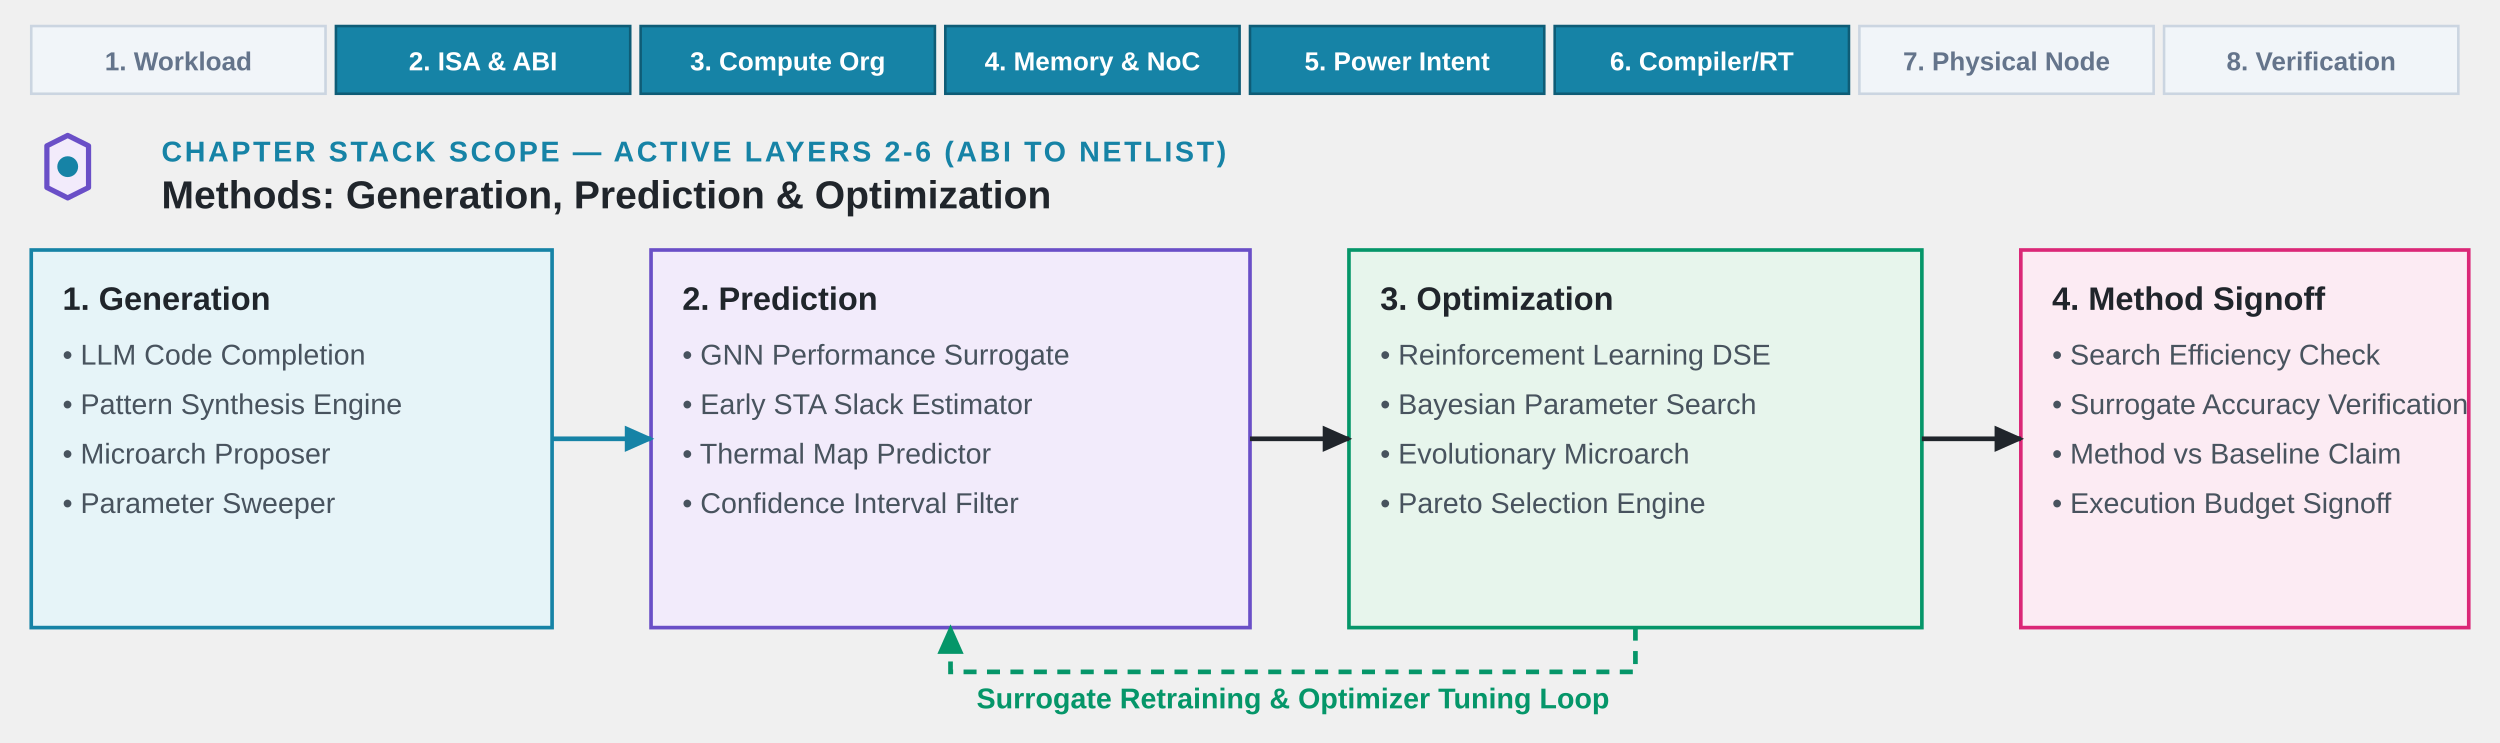
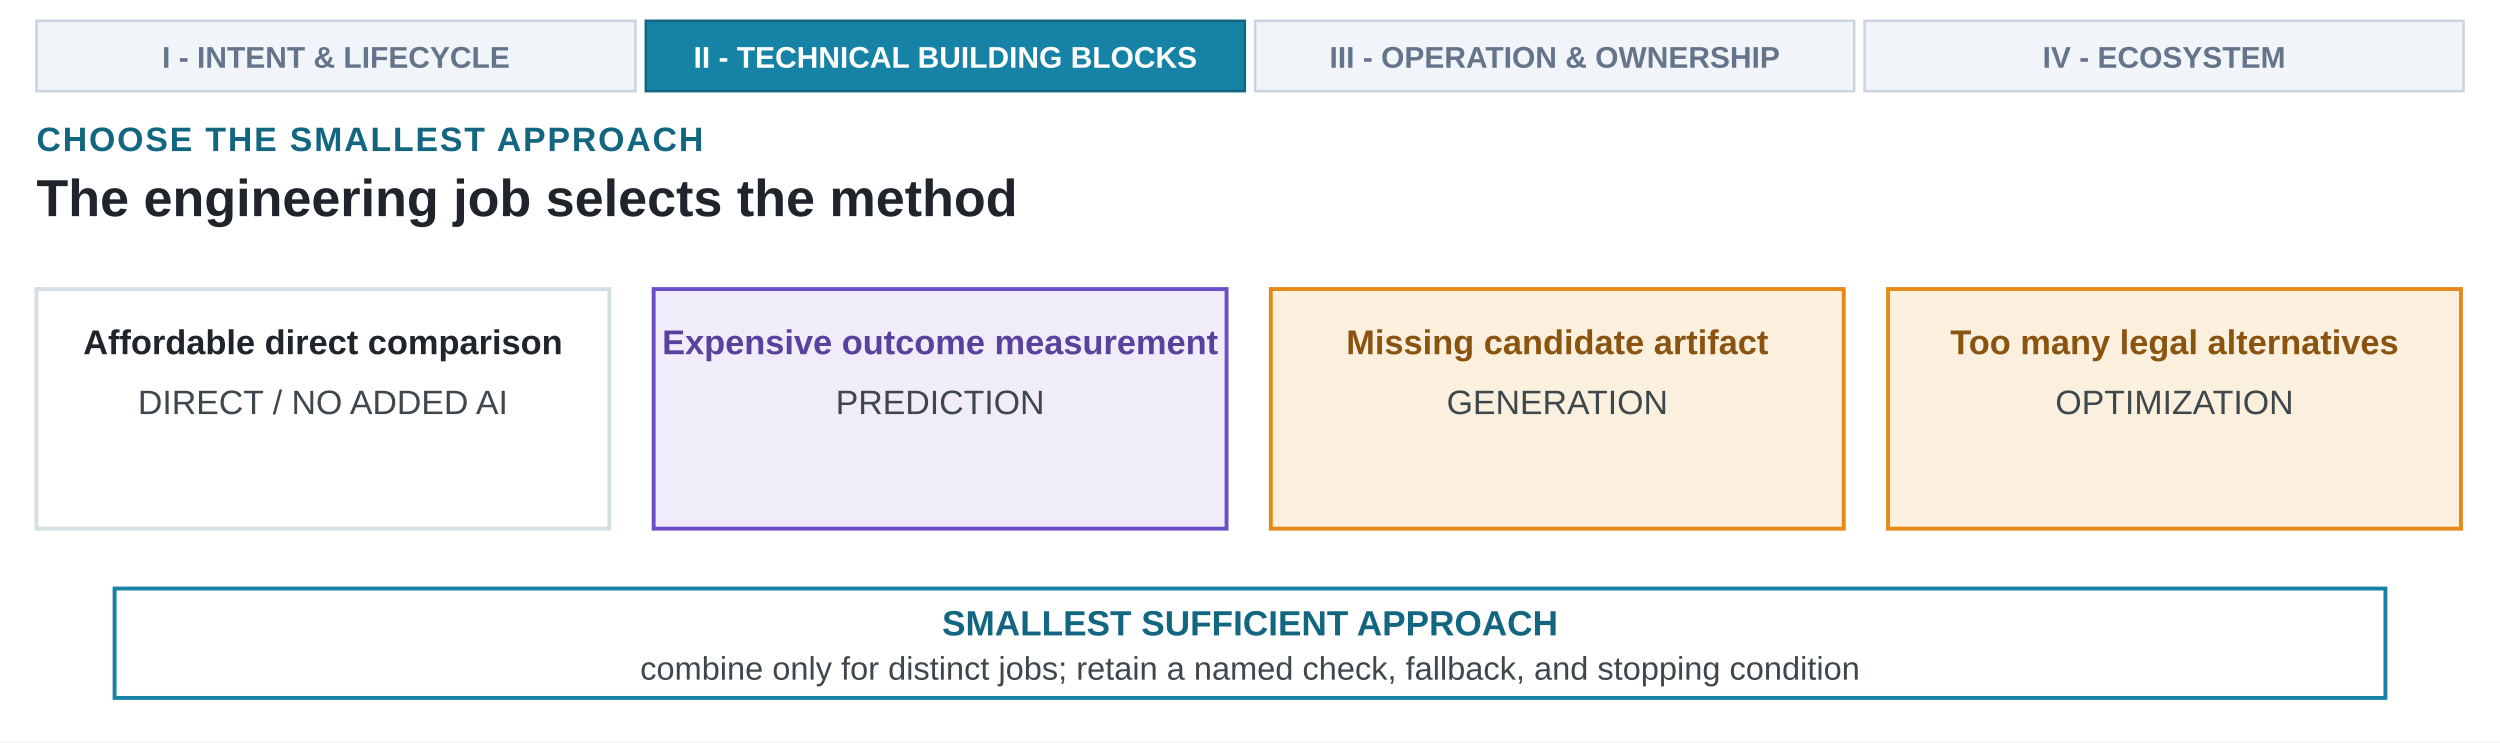
- <svg xmlns="http://www.w3.org/2000/svg" viewBox="0 0 960 285" role="img">
+ <svg xmlns="http://www.w3.org/2000/svg" viewBox="0 0 960 285" role="img" aria-labelledby="cover-title-5 cover-desc-5">
  <defs>
-     <marker id="arrow" viewBox="0 0 10 10" refX="8" refY="5" markerWidth="7" markerHeight="7" orient="auto">
+     <marker id="arrow-ink" viewBox="0 0 10 10" refX="8" refY="5" markerWidth="7" markerHeight="7" orient="auto">
      <path d="M 0 1 L 9 5 L 0 9 Z" fill="#20252B" />
    </marker>
-     <marker id="arrow-blue" viewBox="0 0 10 10" refX="8" refY="5" markerWidth="7" markerHeight="7" orient="auto">
-       <path d="M 0 1 L 9 5 L 0 9 Z" fill="#1683A6" />
-     </marker>
-     <marker id="arrow-green" viewBox="0 0 10 10" refX="8" refY="5" markerWidth="7" markerHeight="7" orient="auto">
-       <path d="M 0 1 L 9 5 L 0 9 Z" fill="#059669" />
-     </marker>
-     <style>
-       .font { font-family: Arial, Helvetica, sans-serif; }
-       .ch-num { font-size: 11px; font-weight: 700; fill: #1683A6; letter-spacing: 1.0px; text-transform: uppercase; }
-       .ch-title { font-size: 15px; font-weight: 700; fill: #20252B; }
-       .box-head { font-size: 12.5px; font-weight: 700; fill: #20252B; }
-       .box-sub { font-size: 11px; fill: #48535E; }
-       .card-blue { fill: #E6F4F8; stroke: #1683A6; stroke-width: 1.4; rx: 0; }
-       .card-purple { fill: #F2EBFB; stroke: #6A4FC7; stroke-width: 1.4; rx: 0; }
-       .card-green { fill: #E7F5EC; stroke: #059669; stroke-width: 1.4; rx: 0; }
-       .card-rose { fill: #FCEBF3; stroke: #DB2777; stroke-width: 1.4; rx: 0; }
-       .stack-active { fill: #1683A6; stroke: #0E5C76; stroke-width: 1.0; rx: 0; }
-       .stack-inactive { fill: #F1F5F9; stroke: #CBD5E1; stroke-width: 1.0; rx: 0; }
-       .stack-active-text { font-size: 10px; font-weight: 700; fill: #FFFFFF; }
-       .stack-inactive-text { font-size: 10px; font-weight: 600; fill: #64748B; }
-       .line-main { fill: none; stroke: #20252B; stroke-width: 1.8; marker-end: url(#arrow); }
-       .line-blue { fill: none; stroke: #1683A6; stroke-width: 1.8; marker-end: url(#arrow-blue); }
-       .line-green { fill: none; stroke: #059669; stroke-width: 1.8; stroke-dasharray: 5 4; marker-end: url(#arrow-green); }
-     </style>
  </defs>
-   <rect class="stack-inactive" x="12" y="10" width="113" height="26" rx="0" />
-   <text x="68.5" y="27" text-anchor="middle" class="font stack-inactive-text">1. Workload</text>
-   <rect class="stack-active" x="129" y="10" width="113" height="26" rx="0" />
-   <text x="185.5" y="27" text-anchor="middle" class="font stack-active-text">2. ISA &amp; ABI</text>
-   <rect class="stack-active" x="246" y="10" width="113" height="26" rx="0" />
-   <text x="302.5" y="27" text-anchor="middle" class="font stack-active-text">3. Compute Org</text>
-   <rect class="stack-active" x="363" y="10" width="113" height="26" rx="0" />
-   <text x="419.5" y="27" text-anchor="middle" class="font stack-active-text">4. Memory &amp; NoC</text>
-   <rect class="stack-active" x="480" y="10" width="113" height="26" rx="0" />
-   <text x="536.5" y="27" text-anchor="middle" class="font stack-active-text">5. Power Intent</text>
-   <rect class="stack-active" x="597" y="10" width="113" height="26" rx="0" />
-   <text x="653.5" y="27" text-anchor="middle" class="font stack-active-text">6. Compiler/RT</text>
-   <rect class="stack-inactive" x="714" y="10" width="113" height="26" rx="0" />
-   <text x="770.5" y="27" text-anchor="middle" class="font stack-inactive-text">7. Physical Node</text>
-   <rect class="stack-inactive" x="831" y="10" width="113" height="26" rx="0" />
-   <text x="887.5" y="27" text-anchor="middle" class="font stack-inactive-text">8. Verification</text>
-   <g transform="translate(12, 48)">
-     <path d="M 6 8 L 14 4 L 22 8 L 22 24 L 14 28 L 6 24 Z" fill="#F2EBFB" stroke="#6A4FC7" stroke-width="2.0" stroke-linejoin="round" />
-     <circle cx="14" cy="16" r="4" fill="#1683A6" />
-   </g>
-   <text x="62" y="62" class="font ch-num">CHAPTER STACK SCOPE — ACTIVE LAYERS 2-6 (ABI TO NETLIST)</text>
-   <text x="62" y="80" class="font ch-title">Methods: Generation, Prediction &amp; Optimization</text>
-   <rect class="card-blue" x="12" y="96" width="200" height="145" rx="0" />
-   <text x="24" y="119" class="font box-head">1. Generation</text>
-   <text x="24" y="140" class="font box-sub">• LLM Code Completion</text>
-   <text x="24" y="159" class="font box-sub">• Pattern Synthesis Engine</text>
-   <text x="24" y="178" class="font box-sub">• Microarch Proposer</text>
-   <text x="24" y="197" class="font box-sub">• Parameter Sweeper</text>
-   <rect class="card-purple" x="250" y="96" width="230" height="145" rx="0" />
-   <text x="262" y="119" class="font box-head">2. Prediction</text>
-   <text x="262" y="140" class="font box-sub">• GNN Performance Surrogate</text>
-   <text x="262" y="159" class="font box-sub">• Early STA Slack Estimator</text>
-   <text x="262" y="178" class="font box-sub">• Thermal Map Predictor</text>
-   <text x="262" y="197" class="font box-sub">• Confidence Interval Filter</text>
-   <rect class="card-green" x="518" y="96" width="220" height="145" rx="0" />
-   <text x="530" y="119" class="font box-head">3. Optimization</text>
-   <text x="530" y="140" class="font box-sub">• Reinforcement Learning DSE</text>
-   <text x="530" y="159" class="font box-sub">• Bayesian Parameter Search</text>
-   <text x="530" y="178" class="font box-sub">• Evolutionary Microarch</text>
-   <text x="530" y="197" class="font box-sub">• Pareto Selection Engine</text>
-   <rect class="card-rose" x="776" y="96" width="172" height="145" rx="0" />
-   <text x="788" y="119" class="font box-head">4. Method Signoff</text>
-   <text x="788" y="140" class="font box-sub">• Search Efficiency Check</text>
-   <text x="788" y="159" class="font box-sub">• Surrogate Accuracy Verification</text>
-   <text x="788" y="178" class="font box-sub">• Method vs Baseline Claim</text>
-   <text x="788" y="197" class="font box-sub">• Execution Budget Signoff</text>
-   <path class="line-blue" d="M 212 168.5 H 250" />
-   <path class="line-main" d="M 480 168.5 H 518" />
-   <path class="line-main" d="M 738 168.5 H 776" />
-   <path class="line-green" d="M 628 241 V 258 H 365 V 241" />
-   <text x="496.5" y="272" text-anchor="middle" class="font box-sub" style="fill:#059669; font-weight:700;">Surrogate Retraining &amp; Optimizer Tuning Loop</text>
+   <rect x="0" y="0" width="960" height="285" fill="#FFFFFF" />
+   <rect x="14.0" y="8" width="230.0" height="27" fill="#F1F5F9" stroke="#CBD5E1" stroke-width="1.0" />
+   <text x="129.0" y="26" text-anchor="middle" font-family="Arial, Helvetica, sans-serif" font-size="11.5" font-weight="600" fill="#64748B">I - INTENT &amp; LIFECYCLE</text>
+   <rect x="248.0" y="8" width="230.0" height="27" fill="#1683A6" stroke="#136680" stroke-width="1.0" />
+   <text x="363.0" y="26" text-anchor="middle" font-family="Arial, Helvetica, sans-serif" font-size="11.5" font-weight="700" fill="#FFFFFF">II - TECHNICAL BUILDING BLOCKS</text>
+   <rect x="482.0" y="8" width="230.0" height="27" fill="#F1F5F9" stroke="#CBD5E1" stroke-width="1.0" />
+   <text x="597.0" y="26" text-anchor="middle" font-family="Arial, Helvetica, sans-serif" font-size="11.5" font-weight="600" fill="#64748B">III - OPERATION &amp; OWNERSHIP</text>
+   <rect x="716.0" y="8" width="230.0" height="27" fill="#F1F5F9" stroke="#CBD5E1" stroke-width="1.0" />
+   <text x="831.0" y="26" text-anchor="middle" font-family="Arial, Helvetica, sans-serif" font-size="11.5" font-weight="600" fill="#64748B">IV - ECOSYSTEM</text>
+   <text x="14" y="58" text-anchor="start" font-family="Arial, Helvetica, sans-serif" font-size="13" font-weight="700" fill="#136680" letter-spacing="0.7">CHOOSE THE SMALLEST APPROACH</text>
+   <text x="14" y="83" text-anchor="start" font-family="Arial, Helvetica, sans-serif" font-size="20" font-weight="700" fill="#20252B">The engineering job selects the method</text>
+   <rect x="14" y="111" width="220" height="92" fill="#FFFFFF" stroke="#D5DEE3" stroke-width="1.5" />
+   <text x="124.0" y="136" text-anchor="middle" font-family="Arial, Helvetica, sans-serif" font-size="13.2" font-weight="700" fill="#20252B">Affordable direct comparison</text>
+   <text x="124.0" y="159" text-anchor="middle" font-family="Arial, Helvetica, sans-serif" font-size="13" font-weight="400" fill="#3E474B">DIRECT / NO ADDED AI</text>
+   <rect x="251" y="111" width="220" height="92" fill="#F0ECFA" stroke="#6A4FC7" stroke-width="1.5" />
+   <text x="361.0" y="136" text-anchor="middle" font-family="Arial, Helvetica, sans-serif" font-size="13.2" font-weight="700" fill="#59429E">Expensive outcome measurement</text>
+   <text x="361.0" y="159" text-anchor="middle" font-family="Arial, Helvetica, sans-serif" font-size="13" font-weight="400" fill="#3E474B">PREDICTION</text>
+   <rect x="488" y="111" width="220" height="92" fill="#FBF0DE" stroke="#E68A17" stroke-width="1.5" />
+   <text x="598.0" y="136" text-anchor="middle" font-family="Arial, Helvetica, sans-serif" font-size="13.2" font-weight="700" fill="#8A5310">Missing candidate artifact</text>
+   <text x="598.0" y="159" text-anchor="middle" font-family="Arial, Helvetica, sans-serif" font-size="13" font-weight="400" fill="#3E474B">GENERATION</text>
+   <rect x="725" y="111" width="220" height="92" fill="#FBF0DE" stroke="#E68A17" stroke-width="1.5" />
+   <text x="835.0" y="136" text-anchor="middle" font-family="Arial, Helvetica, sans-serif" font-size="13.2" font-weight="700" fill="#8A5310">Too many legal alternatives</text>
+   <text x="835.0" y="159" text-anchor="middle" font-family="Arial, Helvetica, sans-serif" font-size="13" font-weight="400" fill="#3E474B">OPTIMIZATION</text>
+   <rect x="44" y="226" width="872" height="42" fill="#FFFFFF" stroke="#1683A6" stroke-width="1.5" />
+   <text x="480" y="244" text-anchor="middle" font-family="Arial, Helvetica, sans-serif" font-size="13.5" font-weight="700" fill="#136680">SMALLEST SUFFICIENT APPROACH</text>
+   <text x="480" y="261" text-anchor="middle" font-family="Arial, Helvetica, sans-serif" font-size="12.5" font-weight="400" fill="#3E474B">combine only for distinct jobs; retain a named check, fallback, and stopping condition</text>
</svg>
